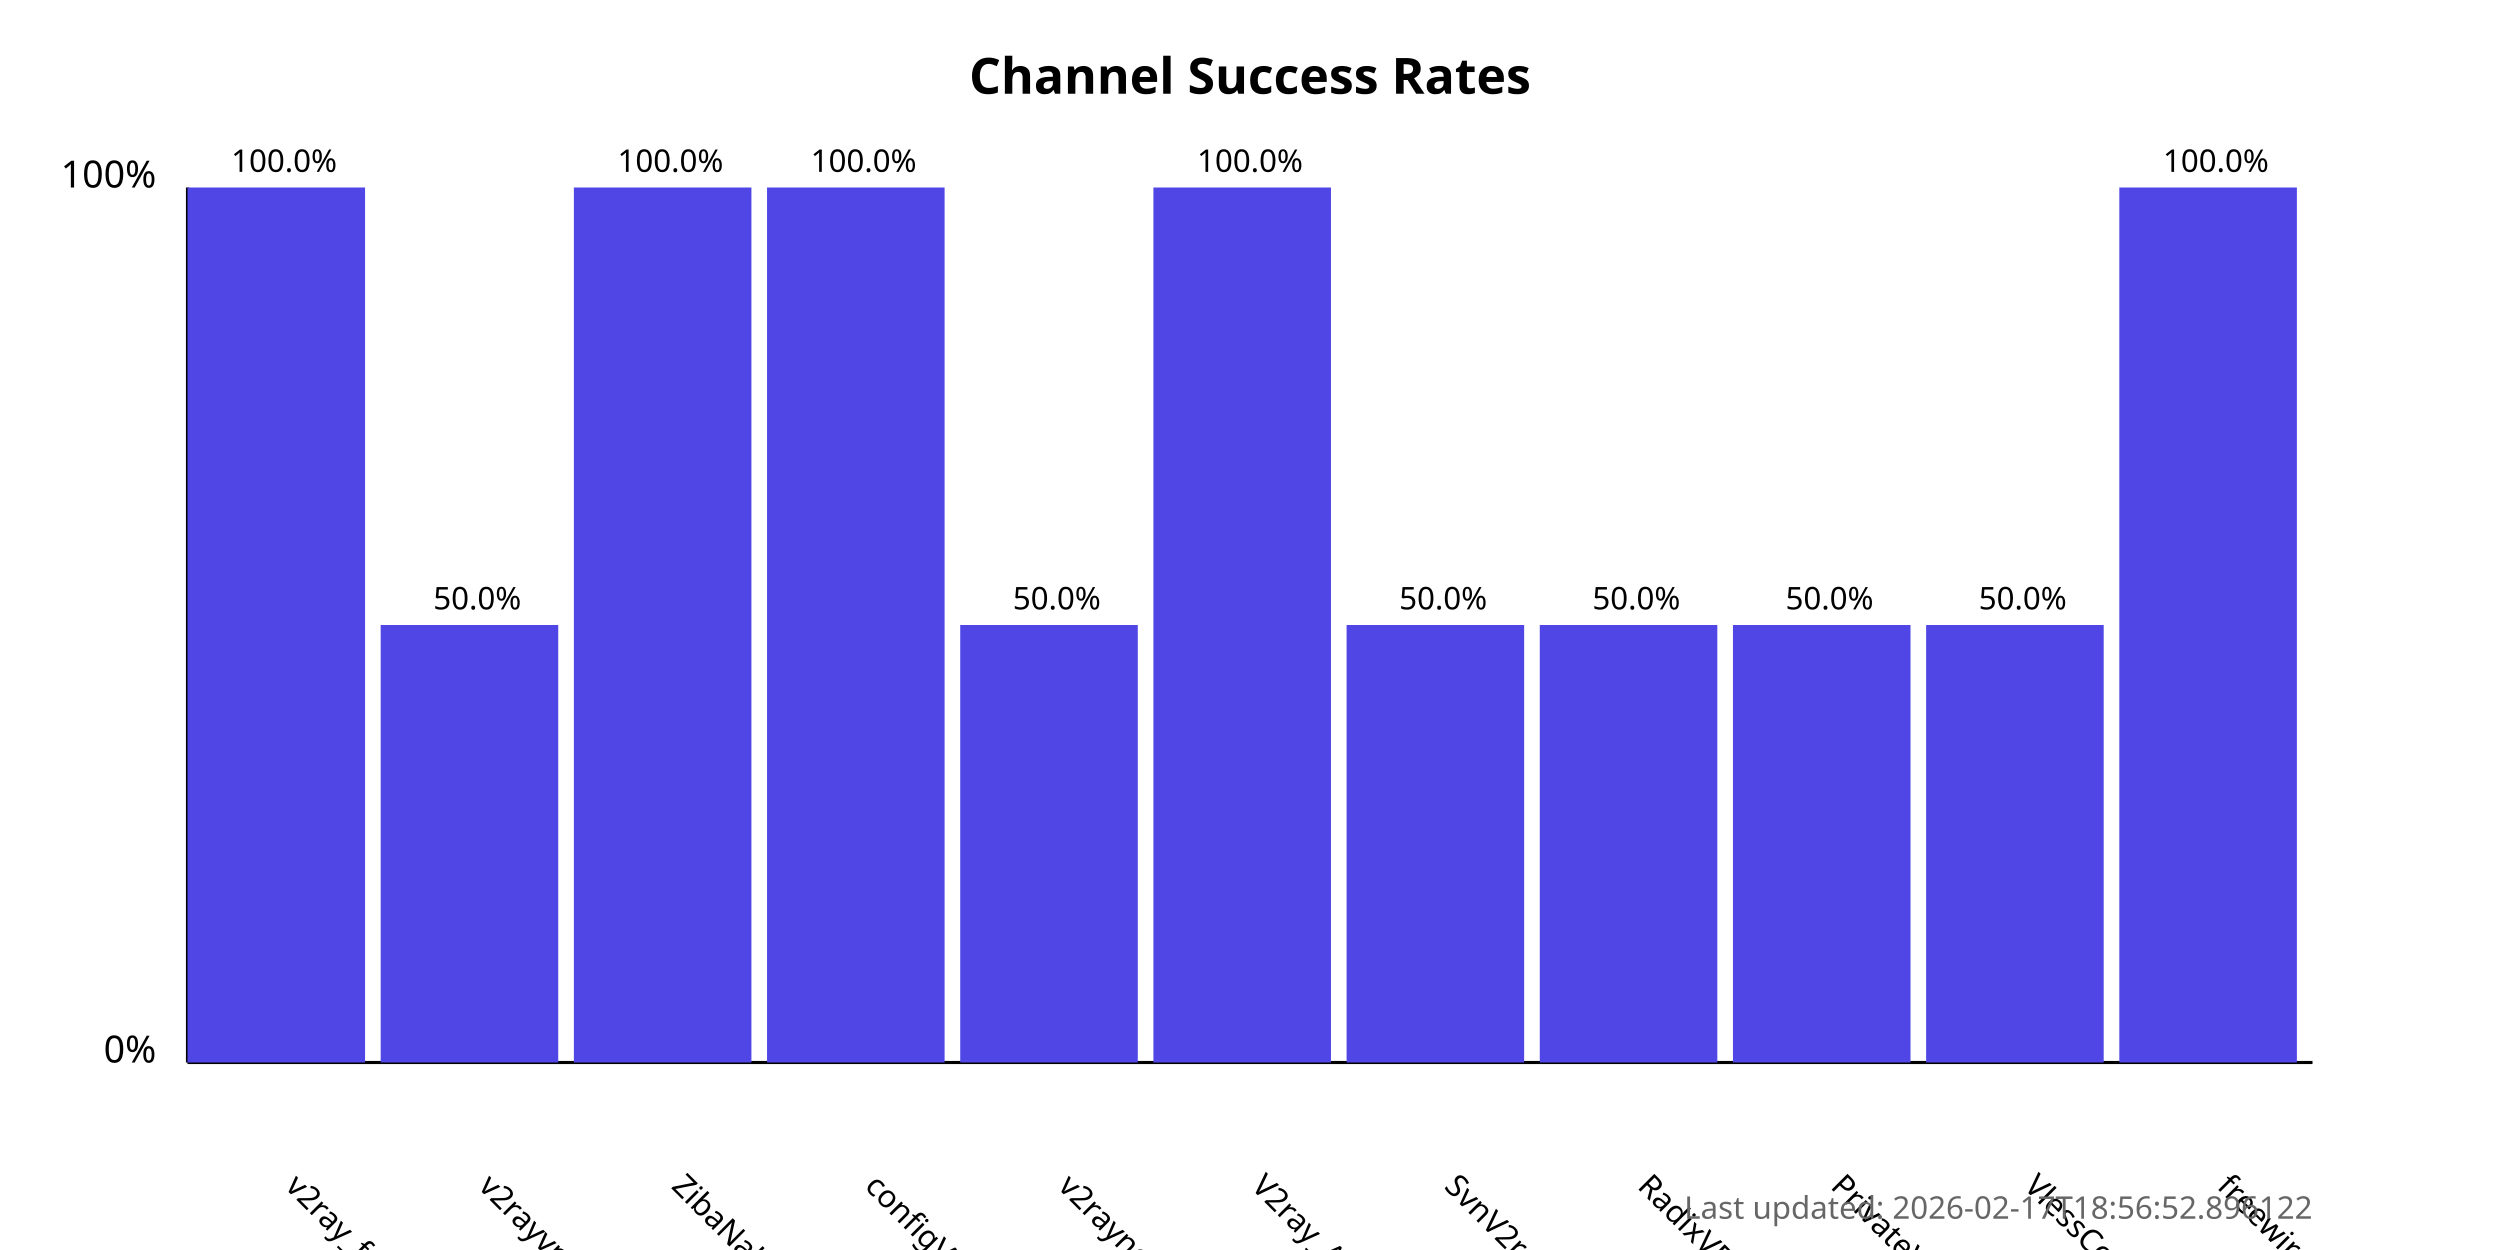
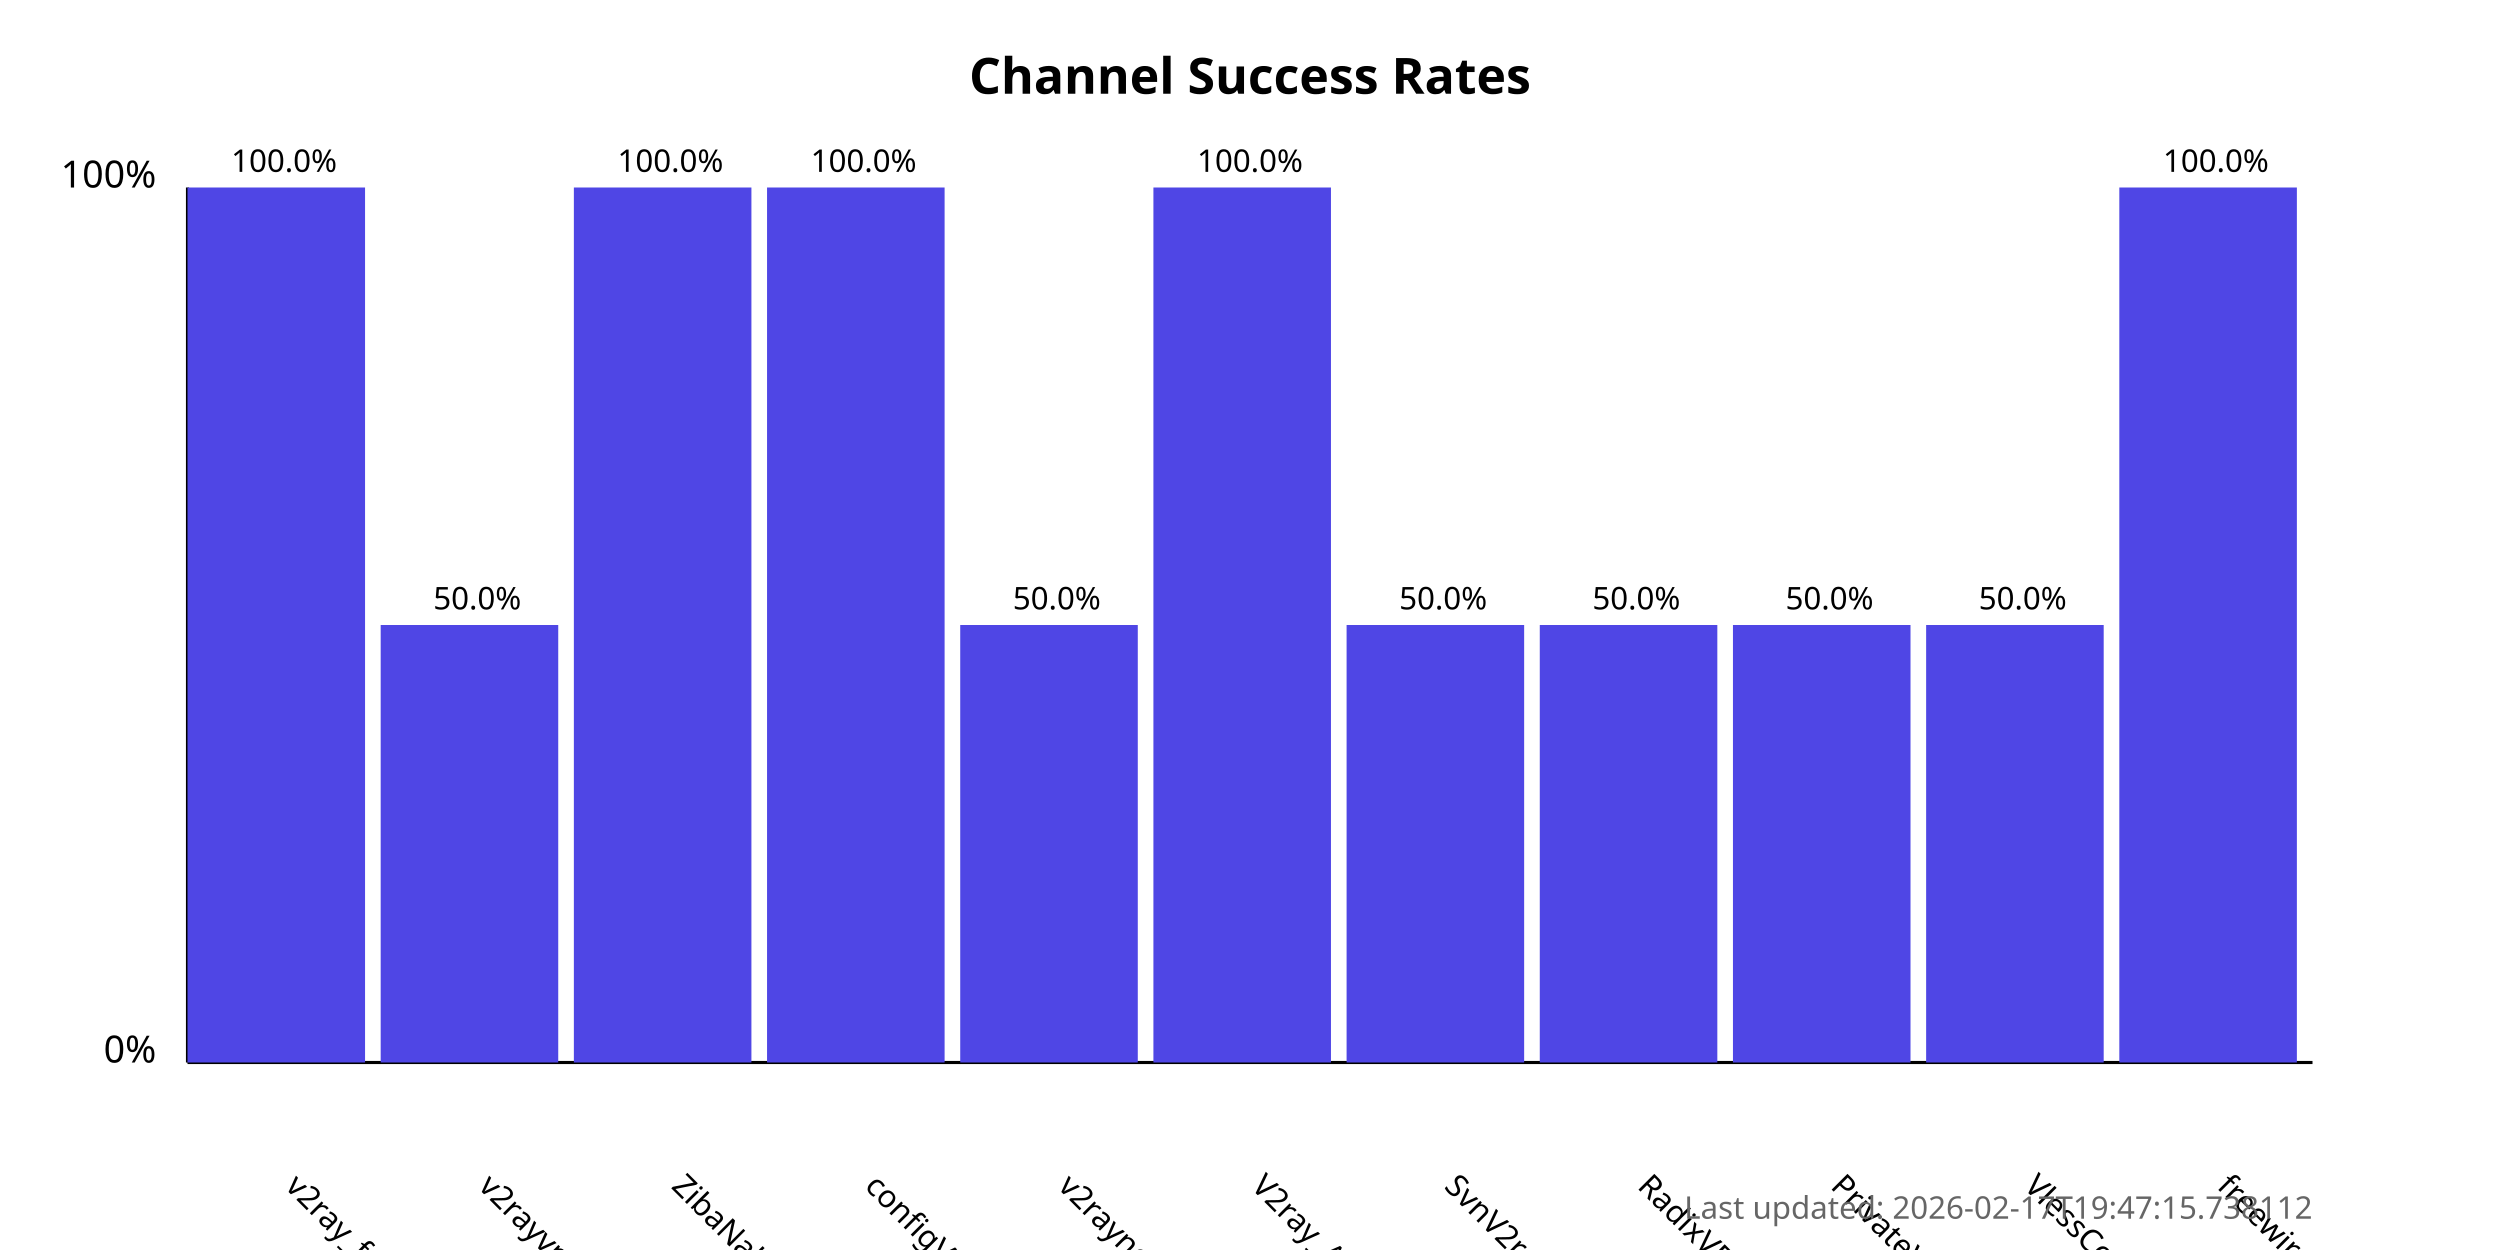
<svg xmlns="http://www.w3.org/2000/svg" width="800" height="400">
  <style>
            .chart-title { font: bold 16px sans-serif; }
            .axis-label { font: 12px sans-serif; }
            .tick-label { font: 10px sans-serif; }
            .bar { fill: #4f46e5; }
            .bar:hover { fill: #6366f1; }
            .timestamp { font: 10px sans-serif; fill: #666; }
        </style>
  <text x="400.0" y="30" text-anchor="middle" class="chart-title">
            Channel Success Rates
        </text>
  <line x1="60" y1="340" x2="60" y2="60" stroke="black" stroke-width="1" />
  <line x1="60" y1="340" x2="740" y2="340" stroke="black" stroke-width="1" />
  <text x="50" y="340" text-anchor="end" class="axis-label">0%</text>
  <text x="50" y="60" text-anchor="end" class="axis-label">100%</text>
  <g>
    <rect x="60" y="60.0" width="56.818" height="280.0" class="bar" />
    <text x="90.909" y="380" transform="rotate(45, 90.90909, 380)" text-anchor="start" class="tick-label">
                v2ray_free_conf
            </text>
    <text x="90.909" y="55.0" text-anchor="middle" class="tick-label">
                100.0%
            </text>
  </g>
  <g>
    <rect x="121.818" y="200.0" width="56.818" height="140.0" class="bar" />
    <text x="152.727" y="380" transform="rotate(45, 152.7273, 380)" text-anchor="start" class="tick-label">
                v2rayvpno
            </text>
    <text x="152.727" y="195.0" text-anchor="middle" class="tick-label">
                50.0%
            </text>
  </g>
  <g>
    <rect x="183.636" y="60.0" width="56.818" height="280.0" class="bar" />
    <text x="214.545" y="380" transform="rotate(45, 214.5455, 380)" text-anchor="start" class="tick-label">
                ZibaNabz
            </text>
    <text x="214.545" y="55.0" text-anchor="middle" class="tick-label">
                100.0%
            </text>
  </g>
  <g>
    <rect x="245.455" y="60.0" width="56.818" height="280.0" class="bar" />
    <text x="276.364" y="380" transform="rotate(45, 276.3636, 380)" text-anchor="start" class="tick-label">
                configV2rayForFree
            </text>
    <text x="276.364" y="55.0" text-anchor="middle" class="tick-label">
                100.0%
            </text>
  </g>
  <g>
    <rect x="307.273" y="200.0" width="56.818" height="140.0" class="bar" />
    <text x="338.182" y="380" transform="rotate(45, 338.1818, 380)" text-anchor="start" class="tick-label">
                v2rayngvpn
            </text>
    <text x="338.182" y="195.0" text-anchor="middle" class="tick-label">
                50.0%
            </text>
  </g>
  <g>
    <rect x="369.091" y="60.0" width="56.818" height="280.0" class="bar" />
    <text x="400.0" y="380" transform="rotate(45, 400.0, 380)" text-anchor="start" class="tick-label">
                V2ray_Alpha
            </text>
    <text x="400.0" y="55.0" text-anchor="middle" class="tick-label">
                100.0%
            </text>
  </g>
  <g>
    <rect x="430.909" y="200.0" width="56.818" height="140.0" class="bar" />
    <text x="461.818" y="380" transform="rotate(45, 461.8182, 380)" text-anchor="start" class="tick-label">
                SvnV2ray
            </text>
    <text x="461.818" y="195.0" text-anchor="middle" class="tick-label">
                50.0%
            </text>
  </g>
  <g>
    <rect x="492.727" y="200.0" width="56.818" height="140.0" class="bar" />
    <text x="523.636" y="380" transform="rotate(45, 523.6364, 380)" text-anchor="start" class="tick-label">
                RadixVPN
            </text>
    <text x="523.636" y="195.0" text-anchor="middle" class="tick-label">
                50.0%
            </text>
  </g>
  <g>
    <rect x="554.545" y="200.0" width="56.818" height="140.0" class="bar" />
    <text x="585.455" y="380" transform="rotate(45, 585.4545, 380)" text-anchor="start" class="tick-label">
                PrivateVPNs
            </text>
    <text x="585.455" y="195.0" text-anchor="middle" class="tick-label">
                50.0%
            </text>
  </g>
  <g>
    <rect x="616.364" y="200.0" width="56.818" height="140.0" class="bar" />
    <text x="647.273" y="380" transform="rotate(45, 647.2727, 380)" text-anchor="start" class="tick-label">
                VlessConfig
            </text>
    <text x="647.273" y="195.0" text-anchor="middle" class="tick-label">
                50.0%
            </text>
  </g>
  <g>
    <rect x="678.182" y="60.0" width="56.818" height="280.0" class="bar" />
    <text x="709.091" y="380" transform="rotate(45, 709.0909, 380)" text-anchor="start" class="tick-label">
                freewireguard
            </text>
    <text x="709.091" y="55.0" text-anchor="middle" class="tick-label">
                100.0%
            </text>
  </g>
  <text x="740" y="390" text-anchor="end" class="timestamp">
-             Last updated: 2026-02-17T18:56:52.896122
+             Last updated: 2026-02-17T19:47:15.738112
        </text>
</svg>
